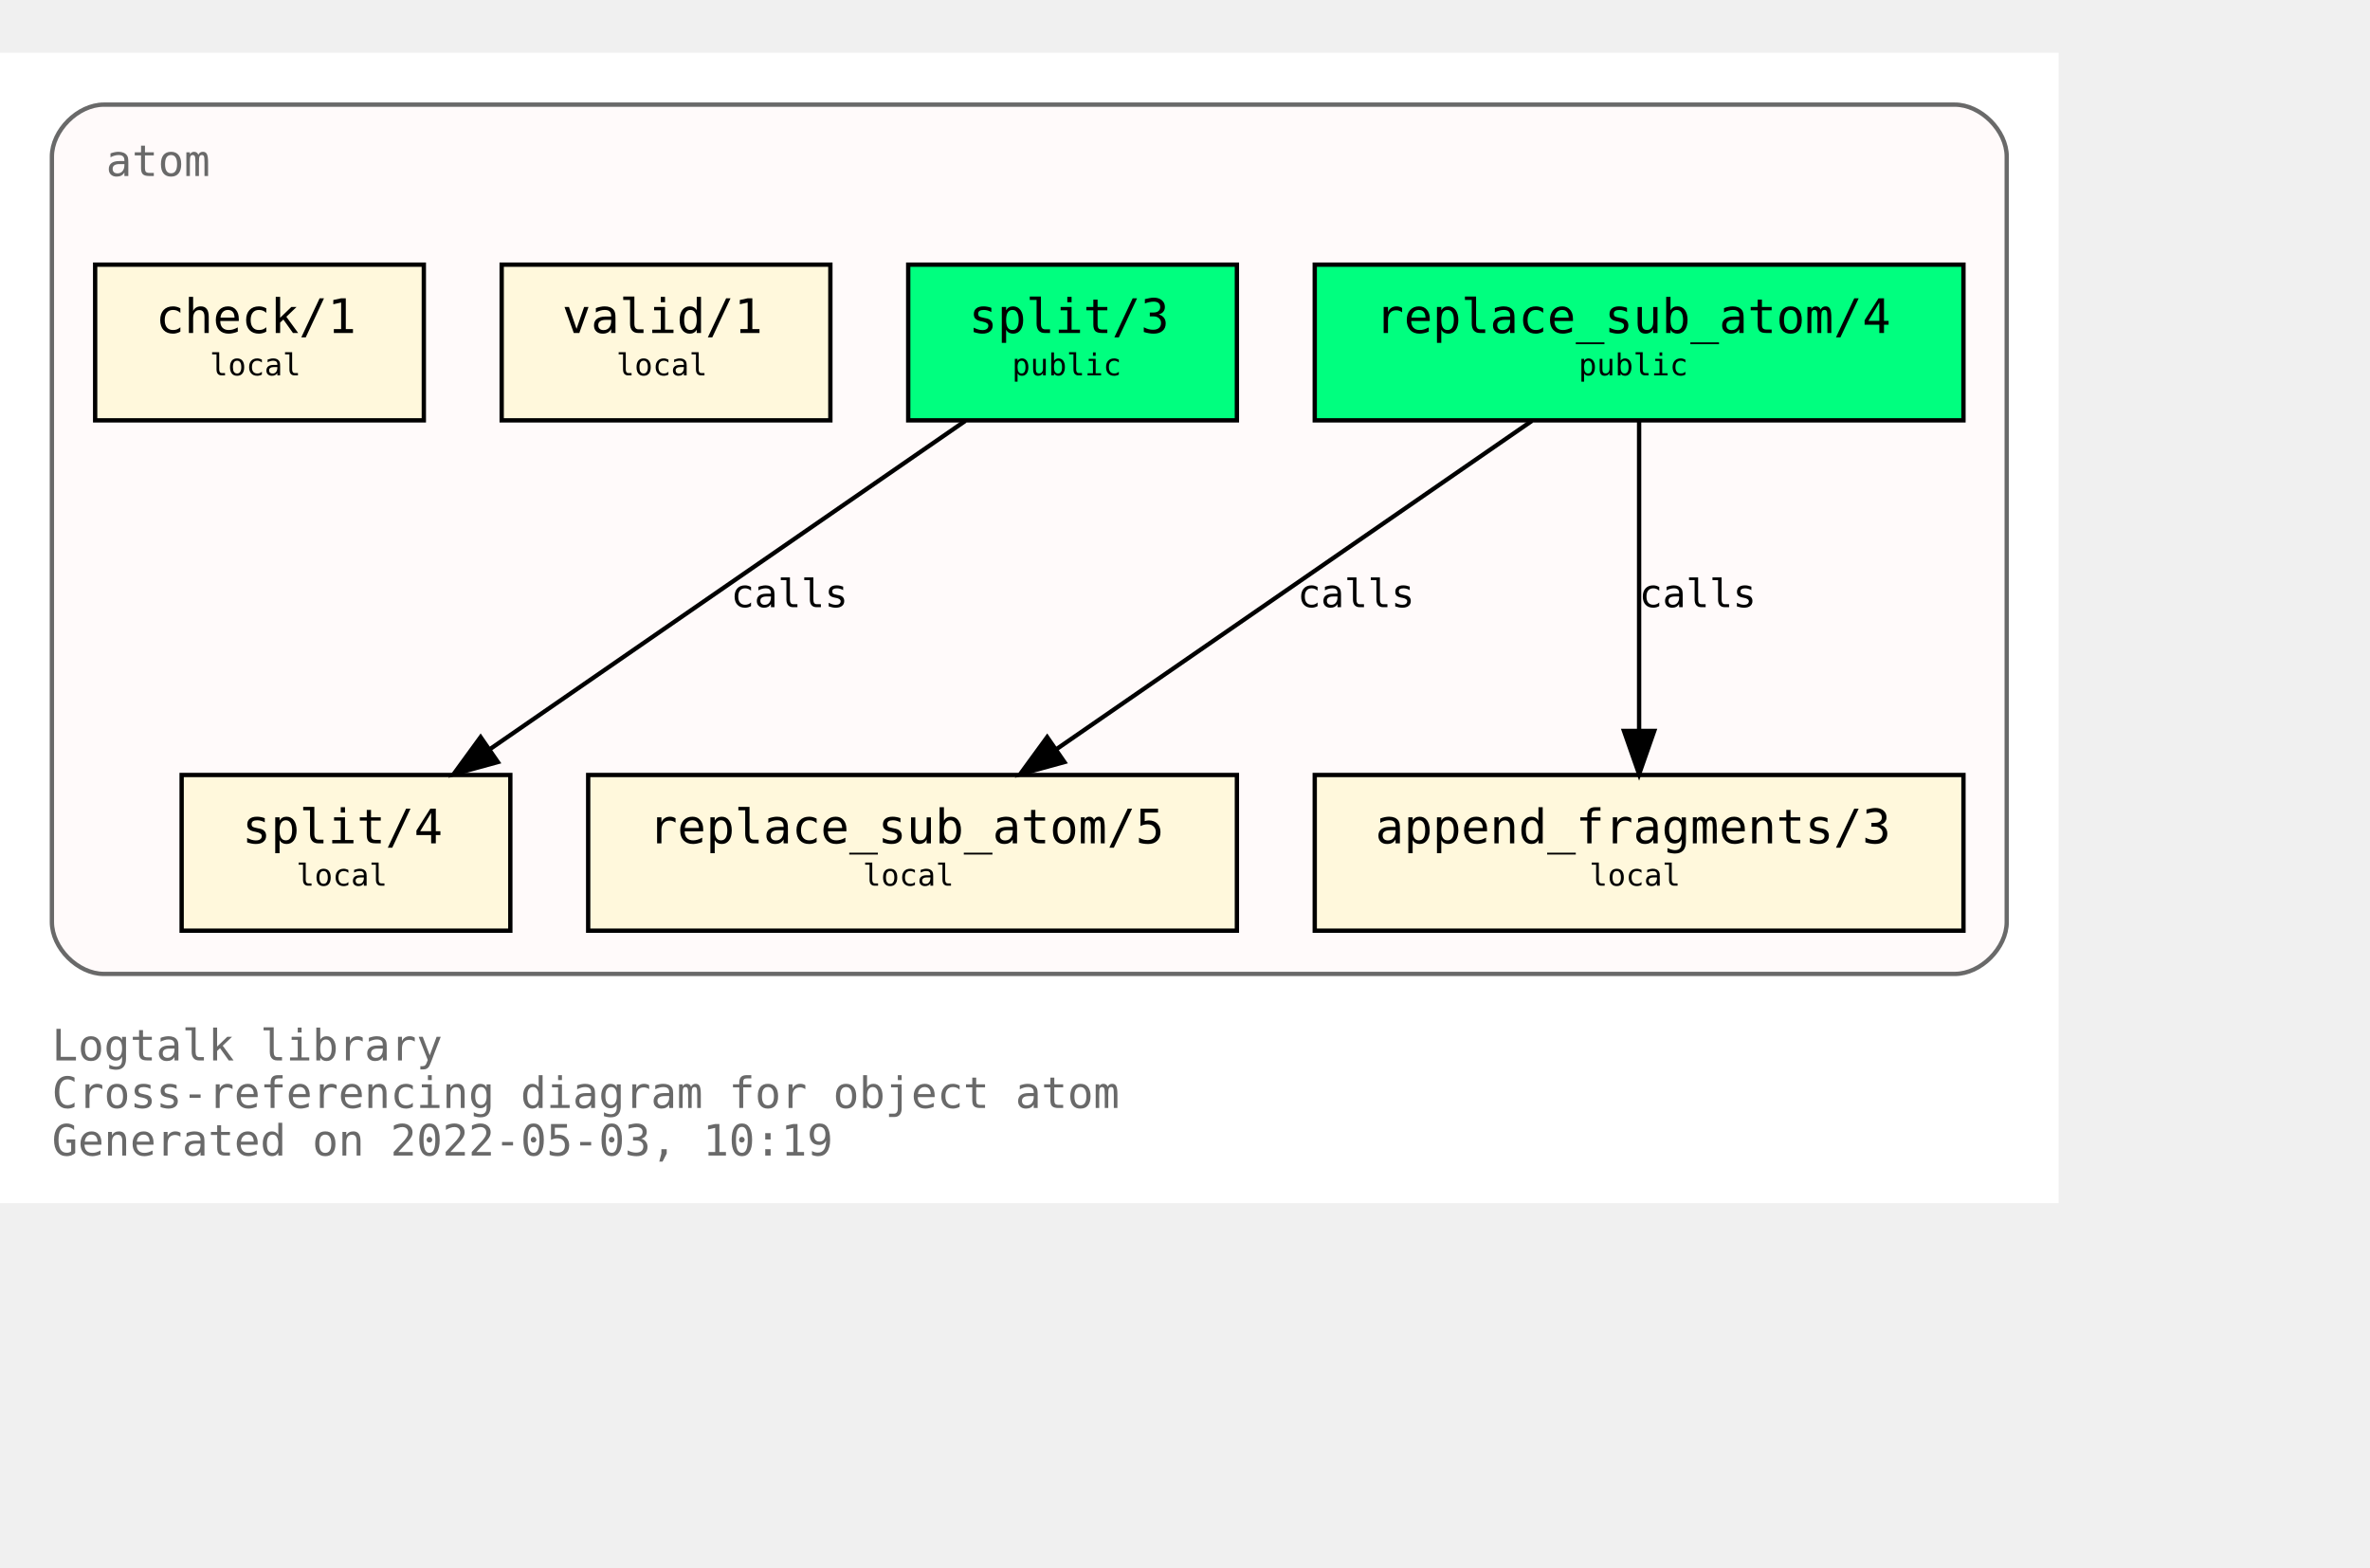
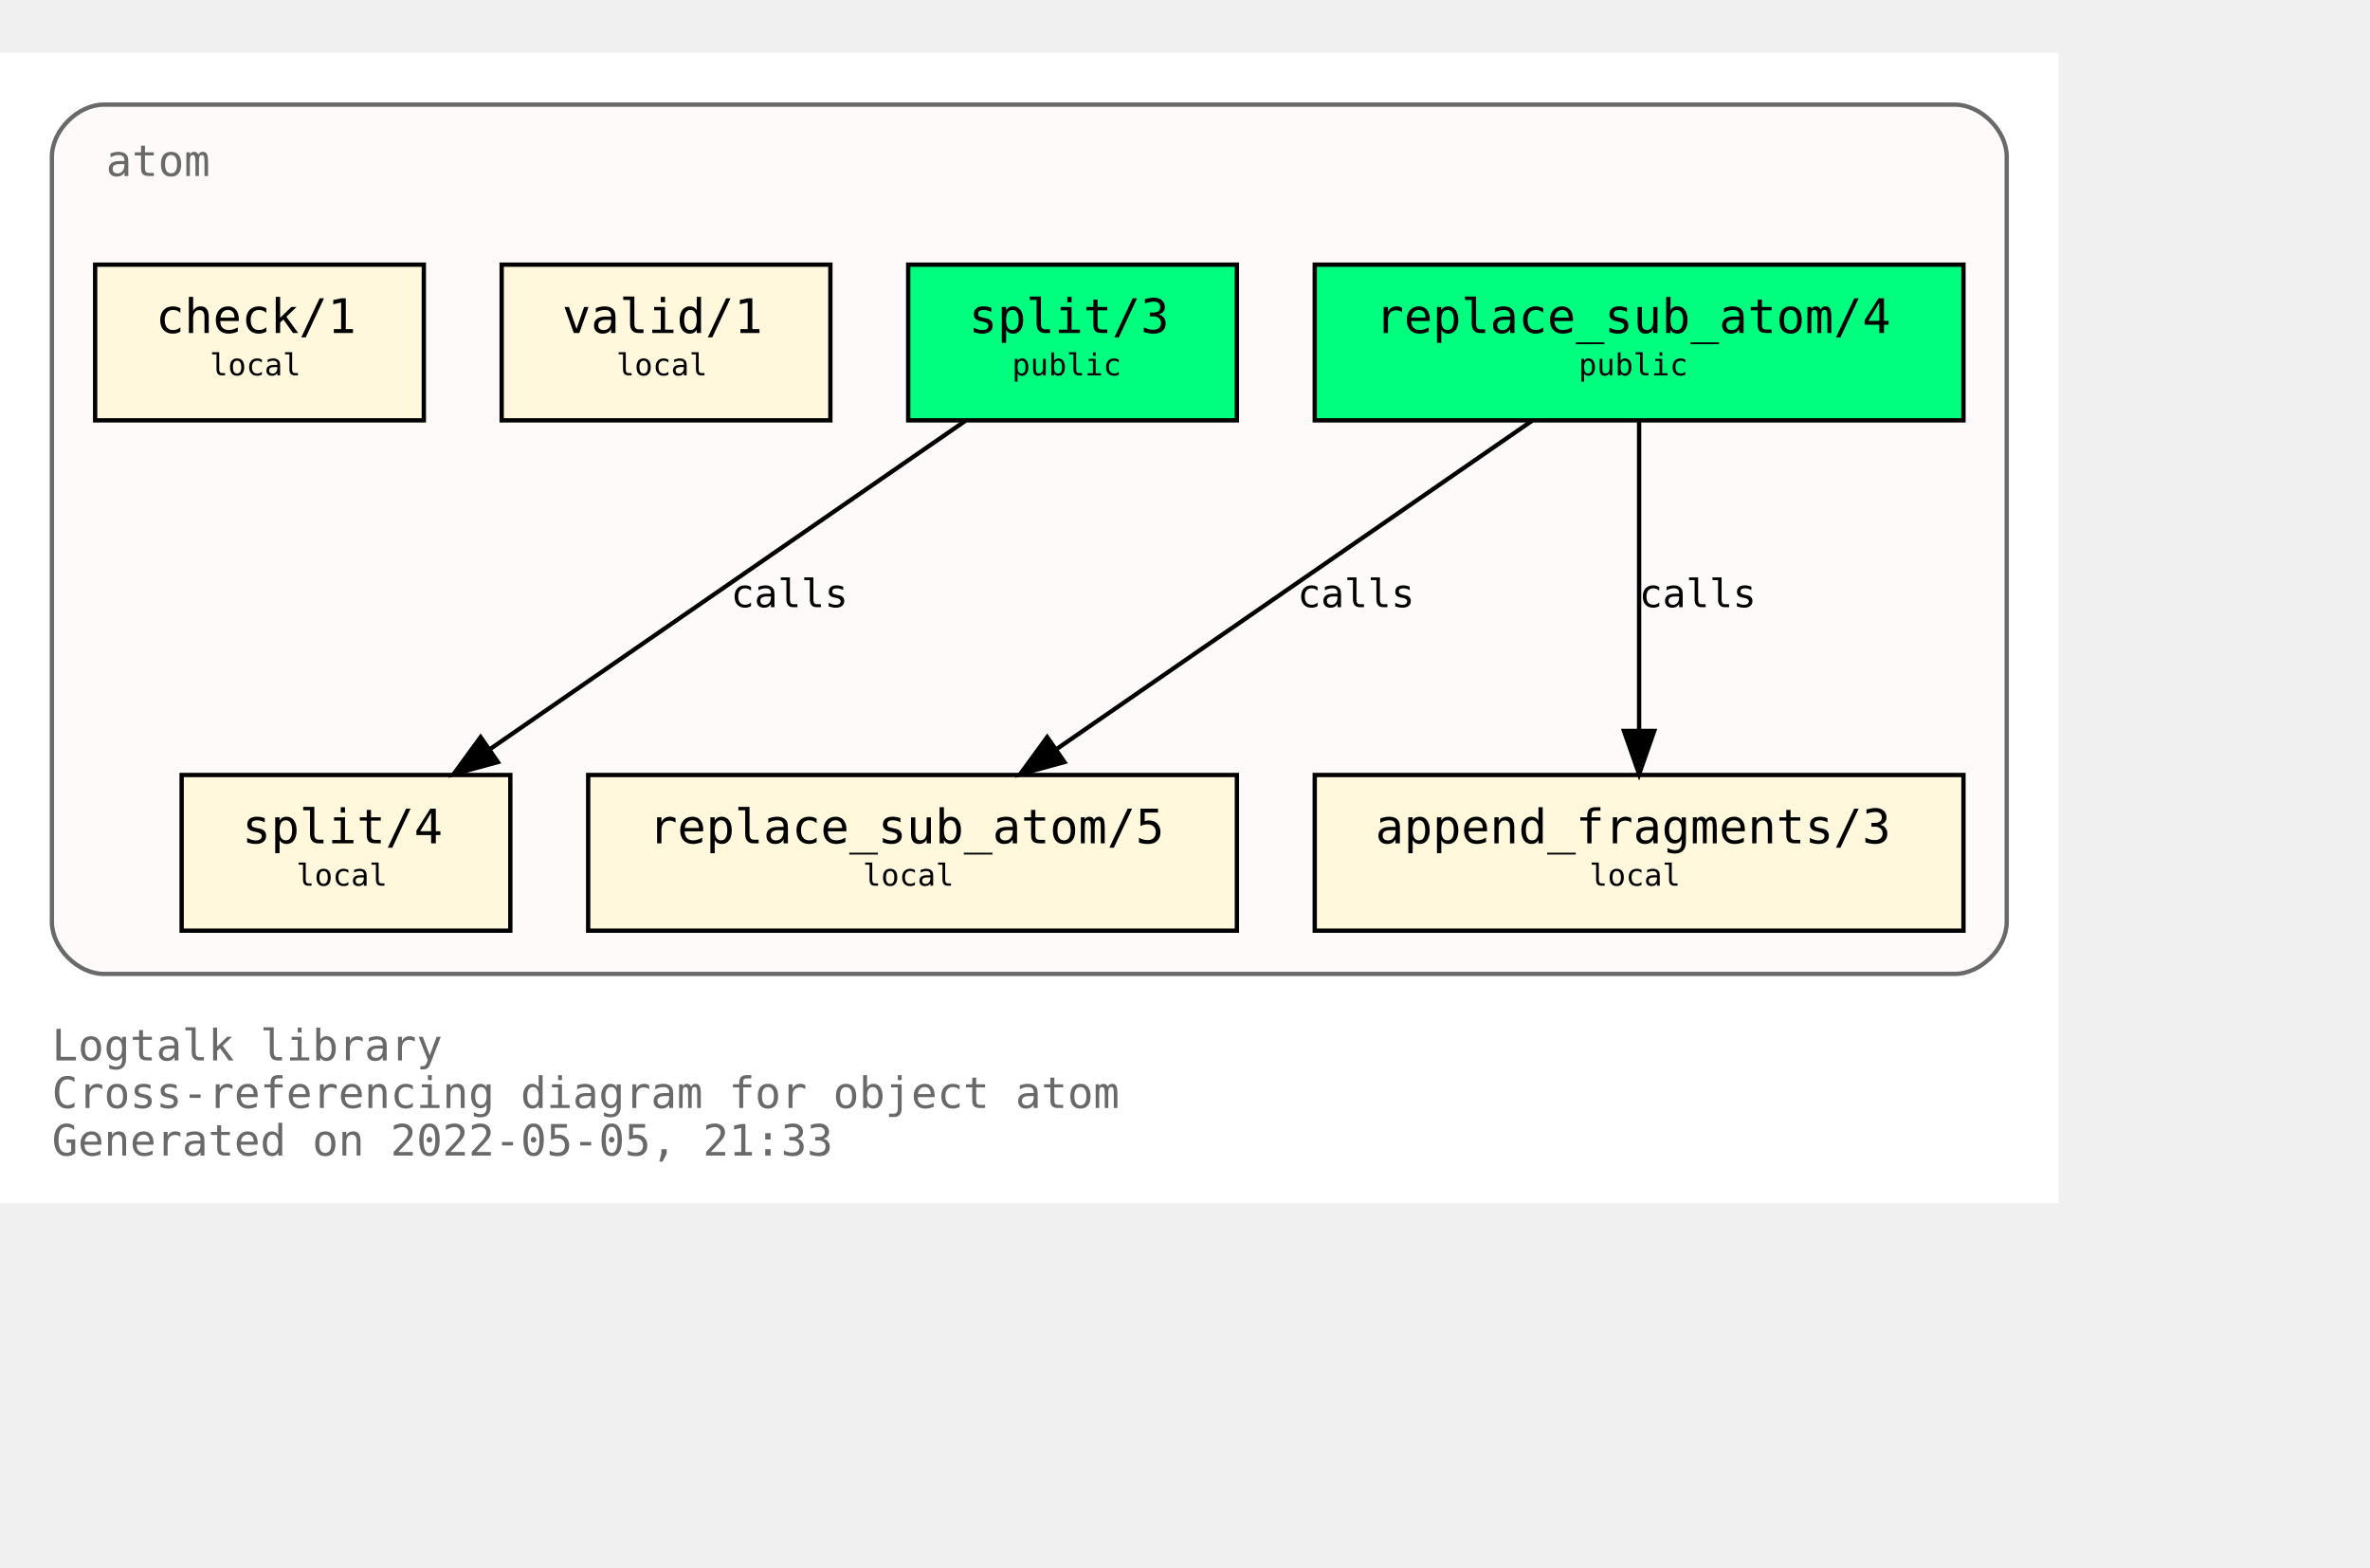
<svg xmlns="http://www.w3.org/2000/svg" xmlns:xlink="http://www.w3.org/1999/xlink" width="620pt" height="410pt" viewBox="72.00 72.00 548.00 338.00">
  <g id="graph0" class="graph" transform="scale(1 1) rotate(0) translate(76 334)">
    <polygon fill="white" stroke="transparent" points="-4,4 -4,-262 472,-262 472,4 -4,4" />
    <text text-anchor="start" x="8" y="-29" font-family="Monospace" font-size="10.00" fill="dimgray">Logtalk library</text>
    <text text-anchor="start" x="8" y="-18" font-family="Monospace" font-size="10.00" fill="dimgray">Cross-referencing diagram for object atom</text>
-     <text text-anchor="start" x="8" y="-7" font-family="Monospace" font-size="10.00" fill="dimgray">Generated on 2022-05-03, 10:19</text>
+     <text text-anchor="start" x="8" y="-7" font-family="Monospace" font-size="10.00" fill="dimgray">Generated on 2022-05-05, 21:33</text>
    <g id="clust1" class="cluster">
      <g id="a_clust1">
        <a xlink:title="atom">
          <path fill="snow" stroke="dimgray" d="M20,-49C20,-49 448,-49 448,-49 454,-49 460,-55 460,-61 460,-61 460,-238 460,-238 460,-244 454,-250 448,-250 448,-250 20,-250 20,-250 14,-250 8,-244 8,-238 8,-238 8,-61 8,-61 8,-55 14,-49 20,-49" />
          <g id="a_clust1_0">
-             <a xlink:href="https://github.com/LogtalkDotOrg/logtalk3/tree/25cabf090c2eee5f4e14f64c79b6101a0a08a1f1/library/types/atom.lgt" xlink:title="https://github.com/LogtalkDotOrg/logtalk3/tree/25cabf090c2eee5f4e14f64c79b6101a0a08a1f1/library/types/atom.lgt">
+             <a xlink:href="https://github.com/LogtalkDotOrg/logtalk3/tree/3a3a394d559755932306713f9fc6ce9af5a0fb3d/library/types/atom.lgt" xlink:title="https://github.com/LogtalkDotOrg/logtalk3/tree/3a3a394d559755932306713f9fc6ce9af5a0fb3d/library/types/atom.lgt">
              <text text-anchor="start" x="20.5" y="-233.5" font-family="Monospace" font-size="10.00" fill="dimgray">atom</text>
            </a>
          </g>
        </a>
      </g>
    </g>
    <g id="node1" class="node">
      <g id="a_node1">
-         <a xlink:href="https://github.com/LogtalkDotOrg/logtalk3/tree/25cabf090c2eee5f4e14f64c79b6101a0a08a1f1/library/types/atom.lgt#L32" xlink:title="https://github.com/LogtalkDotOrg/logtalk3/tree/25cabf090c2eee5f4e14f64c79b6101a0a08a1f1/library/types/atom.lgt#L32">
+         <a xlink:href="https://github.com/LogtalkDotOrg/logtalk3/tree/3a3a394d559755932306713f9fc6ce9af5a0fb3d/library/types/atom.lgt#L32" xlink:title="https://github.com/LogtalkDotOrg/logtalk3/tree/3a3a394d559755932306713f9fc6ce9af5a0fb3d/library/types/atom.lgt#L32">
          <polygon fill="springgreen" stroke="black" points="450,-213 300,-213 300,-177 450,-177 450,-213" />
          <text text-anchor="start" x="308" y="-197.8" font-family="Monospace" font-size="9.00"> </text>
          <text text-anchor="start" x="314" y="-197.2" font-family="Monospace" font-size="11.00">replace_sub_atom/4</text>
          <text text-anchor="start" x="436" y="-197.8" font-family="Monospace" font-size="9.00"> </text>
          <text text-anchor="start" x="308" y="-186.8" font-family="Monospace" font-size="9.00"> </text>
          <text text-anchor="start" x="361" y="-187.4" font-family="Monospace" font-size="7.00">public</text>
          <text text-anchor="start" x="436" y="-186.8" font-family="Monospace" font-size="9.00"> </text>
        </a>
      </g>
    </g>
    <g id="node4" class="node">
      <g id="a_node4">
-         <a xlink:href="https://github.com/LogtalkDotOrg/logtalk3/tree/25cabf090c2eee5f4e14f64c79b6101a0a08a1f1/library/types/atom.lgt#L54" xlink:title="https://github.com/LogtalkDotOrg/logtalk3/tree/25cabf090c2eee5f4e14f64c79b6101a0a08a1f1/library/types/atom.lgt#L54">
+         <a xlink:href="https://github.com/LogtalkDotOrg/logtalk3/tree/3a3a394d559755932306713f9fc6ce9af5a0fb3d/library/types/atom.lgt#L54" xlink:title="https://github.com/LogtalkDotOrg/logtalk3/tree/3a3a394d559755932306713f9fc6ce9af5a0fb3d/library/types/atom.lgt#L54">
          <polygon fill="cornsilk" stroke="black" points="282,-95 132,-95 132,-59 282,-59 282,-95" />
          <text text-anchor="start" x="140" y="-79.8" font-family="Monospace" font-size="9.00"> </text>
          <text text-anchor="start" x="146" y="-79.2" font-family="Monospace" font-size="11.00">replace_sub_atom/5</text>
          <text text-anchor="start" x="268" y="-79.8" font-family="Monospace" font-size="9.00"> </text>
          <text text-anchor="start" x="140" y="-68.8" font-family="Monospace" font-size="9.00"> </text>
          <text text-anchor="start" x="195.5" y="-69.4" font-family="Monospace" font-size="7.00">local</text>
          <text text-anchor="start" x="268" y="-68.8" font-family="Monospace" font-size="9.00"> </text>
        </a>
      </g>
    </g>
    <g id="edge1" class="edge">
      <g id="a_edge1">
-         <a xlink:href="https://github.com/LogtalkDotOrg/logtalk3/tree/25cabf090c2eee5f4e14f64c79b6101a0a08a1f1/library/types/atom.lgt#L46" xlink:title="calls">
+         <a xlink:href="https://github.com/LogtalkDotOrg/logtalk3/tree/3a3a394d559755932306713f9fc6ce9af5a0fb3d/library/types/atom.lgt#L46" xlink:title="calls">
          <path fill="none" stroke="black" d="M350.21,-176.88C321.05,-156.75 272.53,-123.25 240.16,-100.89" />
          <polygon fill="black" stroke="black" points="242.11,-97.99 231.89,-95.19 238.13,-103.75 242.11,-97.99" />
        </a>
      </g>
      <g id="a_edge1-label">
-         <a xlink:href="https://github.com/LogtalkDotOrg/logtalk3/tree/25cabf090c2eee5f4e14f64c79b6101a0a08a1f1/library/types/atom.lgt#L46" xlink:title="https://github.com/LogtalkDotOrg/logtalk3/tree/25cabf090c2eee5f4e14f64c79b6101a0a08a1f1/library/types/atom.lgt#L46">
+         <a xlink:href="https://github.com/LogtalkDotOrg/logtalk3/tree/3a3a394d559755932306713f9fc6ce9af5a0fb3d/library/types/atom.lgt#L46" xlink:title="https://github.com/LogtalkDotOrg/logtalk3/tree/3a3a394d559755932306713f9fc6ce9af5a0fb3d/library/types/atom.lgt#L46">
          <text text-anchor="start" x="296" y="-133.8" font-family="Monospace" font-size="9.00">calls</text>
        </a>
      </g>
    </g>
    <g id="node5" class="node">
      <g id="a_node5">
-         <a xlink:href="https://github.com/LogtalkDotOrg/logtalk3/tree/25cabf090c2eee5f4e14f64c79b6101a0a08a1f1/library/types/atom.lgt#L65" xlink:title="https://github.com/LogtalkDotOrg/logtalk3/tree/25cabf090c2eee5f4e14f64c79b6101a0a08a1f1/library/types/atom.lgt#L65">
+         <a xlink:href="https://github.com/LogtalkDotOrg/logtalk3/tree/3a3a394d559755932306713f9fc6ce9af5a0fb3d/library/types/atom.lgt#L65" xlink:title="https://github.com/LogtalkDotOrg/logtalk3/tree/3a3a394d559755932306713f9fc6ce9af5a0fb3d/library/types/atom.lgt#L65">
          <polygon fill="cornsilk" stroke="black" points="450,-95 300,-95 300,-59 450,-59 450,-95" />
          <text text-anchor="start" x="308" y="-79.8" font-family="Monospace" font-size="9.00"> </text>
          <text text-anchor="start" x="314" y="-79.2" font-family="Monospace" font-size="11.00">append_fragments/3</text>
          <text text-anchor="start" x="436" y="-79.8" font-family="Monospace" font-size="9.00"> </text>
          <text text-anchor="start" x="308" y="-68.8" font-family="Monospace" font-size="9.00"> </text>
          <text text-anchor="start" x="363.5" y="-69.4" font-family="Monospace" font-size="7.00">local</text>
          <text text-anchor="start" x="436" y="-68.8" font-family="Monospace" font-size="9.00"> </text>
        </a>
      </g>
    </g>
    <g id="edge2" class="edge">
      <g id="a_edge2">
-         <a xlink:href="https://github.com/LogtalkDotOrg/logtalk3/tree/25cabf090c2eee5f4e14f64c79b6101a0a08a1f1/library/types/atom.lgt#L46" xlink:title="calls">
+         <a xlink:href="https://github.com/LogtalkDotOrg/logtalk3/tree/3a3a394d559755932306713f9fc6ce9af5a0fb3d/library/types/atom.lgt#L46" xlink:title="calls">
          <path fill="none" stroke="black" d="M375,-176.88C375,-158.04 375,-127.47 375,-105.3" />
          <polygon fill="black" stroke="black" points="378.5,-105.19 375,-95.19 371.5,-105.19 378.5,-105.19" />
        </a>
      </g>
      <g id="a_edge2-label">
-         <a xlink:href="https://github.com/LogtalkDotOrg/logtalk3/tree/25cabf090c2eee5f4e14f64c79b6101a0a08a1f1/library/types/atom.lgt#L46" xlink:title="https://github.com/LogtalkDotOrg/logtalk3/tree/25cabf090c2eee5f4e14f64c79b6101a0a08a1f1/library/types/atom.lgt#L46">
+         <a xlink:href="https://github.com/LogtalkDotOrg/logtalk3/tree/3a3a394d559755932306713f9fc6ce9af5a0fb3d/library/types/atom.lgt#L46" xlink:title="https://github.com/LogtalkDotOrg/logtalk3/tree/3a3a394d559755932306713f9fc6ce9af5a0fb3d/library/types/atom.lgt#L46">
          <text text-anchor="start" x="375" y="-133.8" font-family="Monospace" font-size="9.00">calls</text>
        </a>
      </g>
    </g>
    <g id="node2" class="node">
      <g id="a_node2">
-         <a xlink:href="https://github.com/LogtalkDotOrg/logtalk3/tree/25cabf090c2eee5f4e14f64c79b6101a0a08a1f1/library/types/atom.lgt#L39" xlink:title="https://github.com/LogtalkDotOrg/logtalk3/tree/25cabf090c2eee5f4e14f64c79b6101a0a08a1f1/library/types/atom.lgt#L39">
+         <a xlink:href="https://github.com/LogtalkDotOrg/logtalk3/tree/3a3a394d559755932306713f9fc6ce9af5a0fb3d/library/types/atom.lgt#L39" xlink:title="https://github.com/LogtalkDotOrg/logtalk3/tree/3a3a394d559755932306713f9fc6ce9af5a0fb3d/library/types/atom.lgt#L39">
          <polygon fill="springgreen" stroke="black" points="282,-213 206,-213 206,-177 282,-177 282,-213" />
          <text text-anchor="start" x="214" y="-197.8" font-family="Monospace" font-size="9.00"> </text>
          <text text-anchor="start" x="220" y="-197.2" font-family="Monospace" font-size="11.00">split/3</text>
          <text text-anchor="start" x="268" y="-197.8" font-family="Monospace" font-size="9.00"> </text>
          <text text-anchor="start" x="214" y="-186.8" font-family="Monospace" font-size="9.00"> </text>
          <text text-anchor="start" x="230" y="-187.4" font-family="Monospace" font-size="7.00">public</text>
          <text text-anchor="start" x="268" y="-186.8" font-family="Monospace" font-size="9.00"> </text>
        </a>
      </g>
    </g>
    <g id="node6" class="node">
      <g id="a_node6">
-         <a xlink:href="https://github.com/LogtalkDotOrg/logtalk3/tree/25cabf090c2eee5f4e14f64c79b6101a0a08a1f1/library/types/atom.lgt#L77" xlink:title="https://github.com/LogtalkDotOrg/logtalk3/tree/25cabf090c2eee5f4e14f64c79b6101a0a08a1f1/library/types/atom.lgt#L77">
+         <a xlink:href="https://github.com/LogtalkDotOrg/logtalk3/tree/3a3a394d559755932306713f9fc6ce9af5a0fb3d/library/types/atom.lgt#L77" xlink:title="https://github.com/LogtalkDotOrg/logtalk3/tree/3a3a394d559755932306713f9fc6ce9af5a0fb3d/library/types/atom.lgt#L77">
          <polygon fill="cornsilk" stroke="black" points="114,-95 38,-95 38,-59 114,-59 114,-95" />
          <text text-anchor="start" x="46" y="-79.8" font-family="Monospace" font-size="9.00"> </text>
          <text text-anchor="start" x="52" y="-79.2" font-family="Monospace" font-size="11.00">split/4</text>
          <text text-anchor="start" x="100" y="-79.8" font-family="Monospace" font-size="9.00"> </text>
          <text text-anchor="start" x="46" y="-68.8" font-family="Monospace" font-size="9.00"> </text>
          <text text-anchor="start" x="64.5" y="-69.4" font-family="Monospace" font-size="7.00">local</text>
          <text text-anchor="start" x="100" y="-68.8" font-family="Monospace" font-size="9.00"> </text>
        </a>
      </g>
    </g>
    <g id="edge3" class="edge">
      <g id="a_edge3">
-         <a xlink:href="https://github.com/LogtalkDotOrg/logtalk3/tree/25cabf090c2eee5f4e14f64c79b6101a0a08a1f1/library/types/atom.lgt#L70" xlink:title="calls">
+         <a xlink:href="https://github.com/LogtalkDotOrg/logtalk3/tree/3a3a394d559755932306713f9fc6ce9af5a0fb3d/library/types/atom.lgt#L70" xlink:title="calls">
          <path fill="none" stroke="black" d="M219.21,-176.88C190.05,-156.75 141.53,-123.25 109.16,-100.89" />
          <polygon fill="black" stroke="black" points="111.11,-97.99 100.89,-95.19 107.13,-103.75 111.11,-97.99" />
        </a>
      </g>
      <g id="a_edge3-label">
-         <a xlink:href="https://github.com/LogtalkDotOrg/logtalk3/tree/25cabf090c2eee5f4e14f64c79b6101a0a08a1f1/library/types/atom.lgt#L70" xlink:title="https://github.com/LogtalkDotOrg/logtalk3/tree/25cabf090c2eee5f4e14f64c79b6101a0a08a1f1/library/types/atom.lgt#L70">
+         <a xlink:href="https://github.com/LogtalkDotOrg/logtalk3/tree/3a3a394d559755932306713f9fc6ce9af5a0fb3d/library/types/atom.lgt#L70" xlink:title="https://github.com/LogtalkDotOrg/logtalk3/tree/3a3a394d559755932306713f9fc6ce9af5a0fb3d/library/types/atom.lgt#L70">
          <text text-anchor="start" x="165" y="-133.8" font-family="Monospace" font-size="9.00">calls</text>
        </a>
      </g>
    </g>
    <g id="node3" class="node">
      <g id="a_node3">
-         <a xlink:href="https://github.com/LogtalkDotOrg/logtalk3/tree/25cabf090c2eee5f4e14f64c79b6101a0a08a1f1/library/types/atom.lgt#L88" xlink:title="https://github.com/LogtalkDotOrg/logtalk3/tree/25cabf090c2eee5f4e14f64c79b6101a0a08a1f1/library/types/atom.lgt#L88">
+         <a xlink:href="https://github.com/LogtalkDotOrg/logtalk3/tree/3a3a394d559755932306713f9fc6ce9af5a0fb3d/library/types/atom.lgt#L88" xlink:title="https://github.com/LogtalkDotOrg/logtalk3/tree/3a3a394d559755932306713f9fc6ce9af5a0fb3d/library/types/atom.lgt#L88">
          <polygon fill="cornsilk" stroke="black" points="188,-213 112,-213 112,-177 188,-177 188,-213" />
          <text text-anchor="start" x="120" y="-197.8" font-family="Monospace" font-size="9.00"> </text>
          <text text-anchor="start" x="126" y="-197.2" font-family="Monospace" font-size="11.00">valid/1</text>
          <text text-anchor="start" x="174" y="-197.8" font-family="Monospace" font-size="9.00"> </text>
          <text text-anchor="start" x="120" y="-186.8" font-family="Monospace" font-size="9.00"> </text>
          <text text-anchor="start" x="138.5" y="-187.4" font-family="Monospace" font-size="7.00">local</text>
          <text text-anchor="start" x="174" y="-186.8" font-family="Monospace" font-size="9.00"> </text>
        </a>
      </g>
    </g>
    <g id="node7" class="node">
      <g id="a_node7">
-         <a xlink:href="https://github.com/LogtalkDotOrg/logtalk3/tree/25cabf090c2eee5f4e14f64c79b6101a0a08a1f1/library/types/atom.lgt#L91" xlink:title="https://github.com/LogtalkDotOrg/logtalk3/tree/25cabf090c2eee5f4e14f64c79b6101a0a08a1f1/library/types/atom.lgt#L91">
+         <a xlink:href="https://github.com/LogtalkDotOrg/logtalk3/tree/3a3a394d559755932306713f9fc6ce9af5a0fb3d/library/types/atom.lgt#L91" xlink:title="https://github.com/LogtalkDotOrg/logtalk3/tree/3a3a394d559755932306713f9fc6ce9af5a0fb3d/library/types/atom.lgt#L91">
          <polygon fill="cornsilk" stroke="black" points="94,-213 18,-213 18,-177 94,-177 94,-213" />
          <text text-anchor="start" x="26" y="-197.8" font-family="Monospace" font-size="9.00"> </text>
          <text text-anchor="start" x="32" y="-197.2" font-family="Monospace" font-size="11.00">check/1</text>
          <text text-anchor="start" x="80" y="-197.8" font-family="Monospace" font-size="9.00"> </text>
          <text text-anchor="start" x="26" y="-186.8" font-family="Monospace" font-size="9.00"> </text>
          <text text-anchor="start" x="44.5" y="-187.4" font-family="Monospace" font-size="7.00">local</text>
          <text text-anchor="start" x="80" y="-186.8" font-family="Monospace" font-size="9.00"> </text>
        </a>
      </g>
    </g>
  </g>
</svg>
